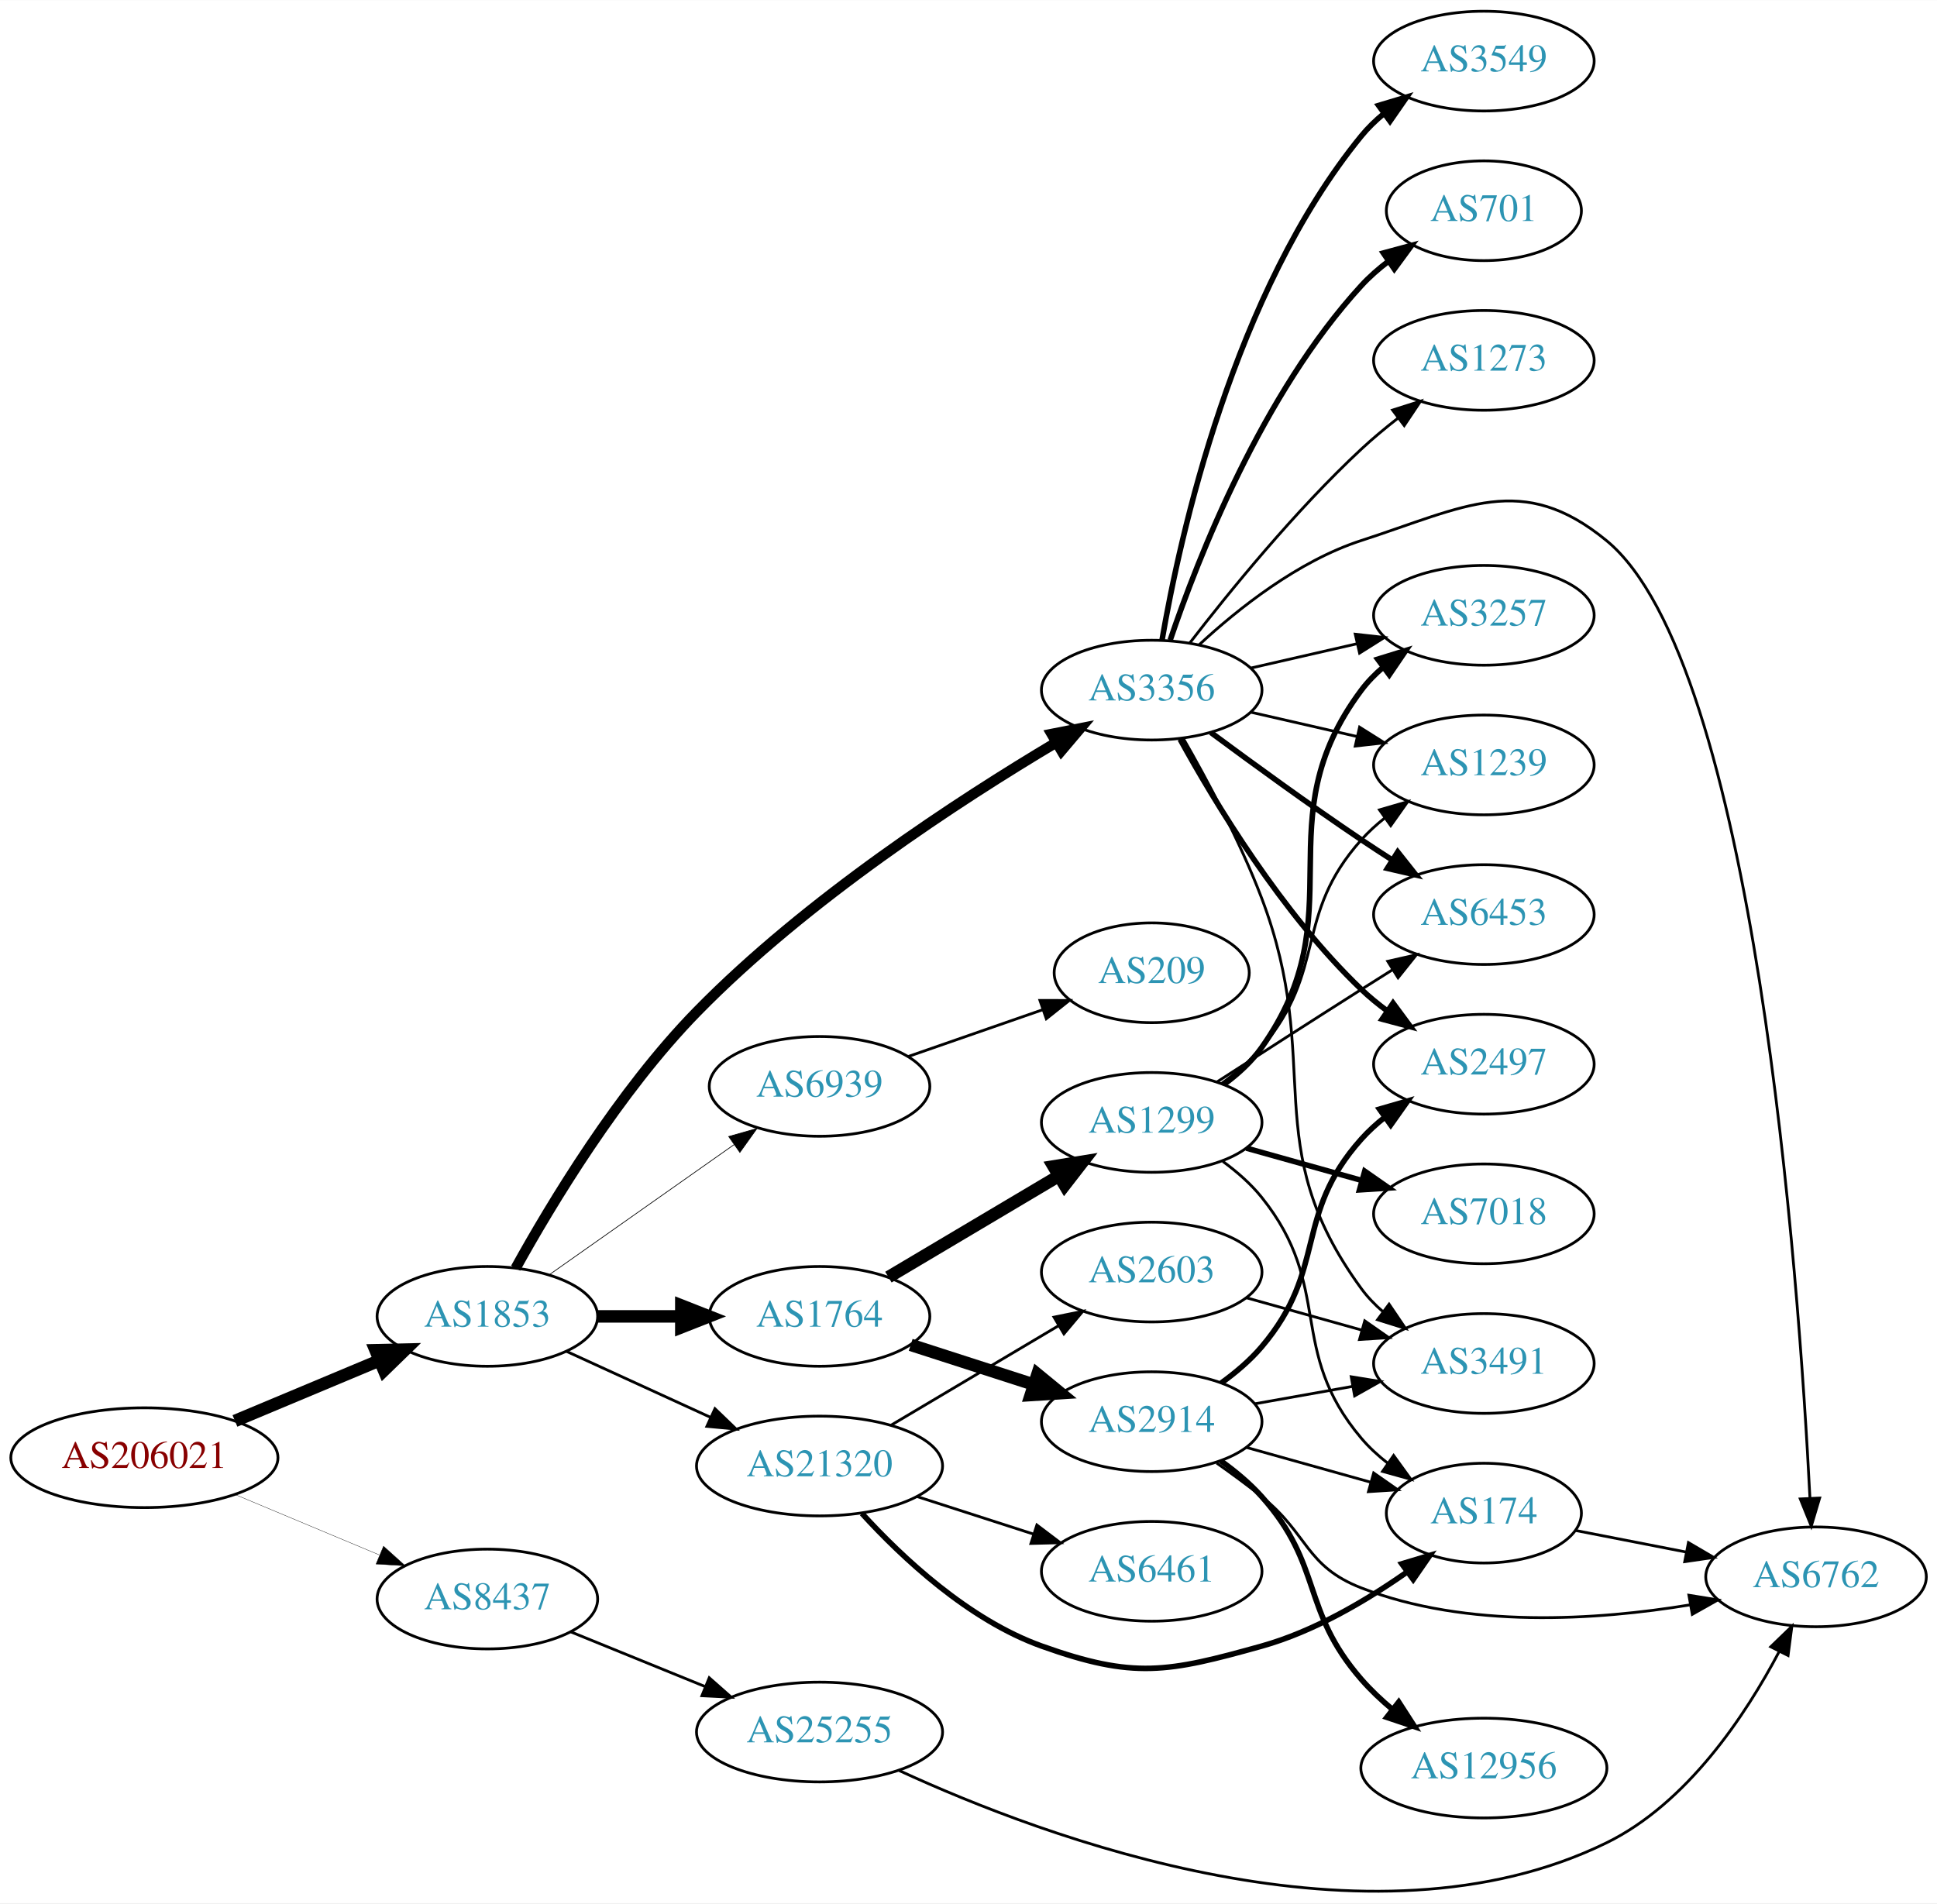
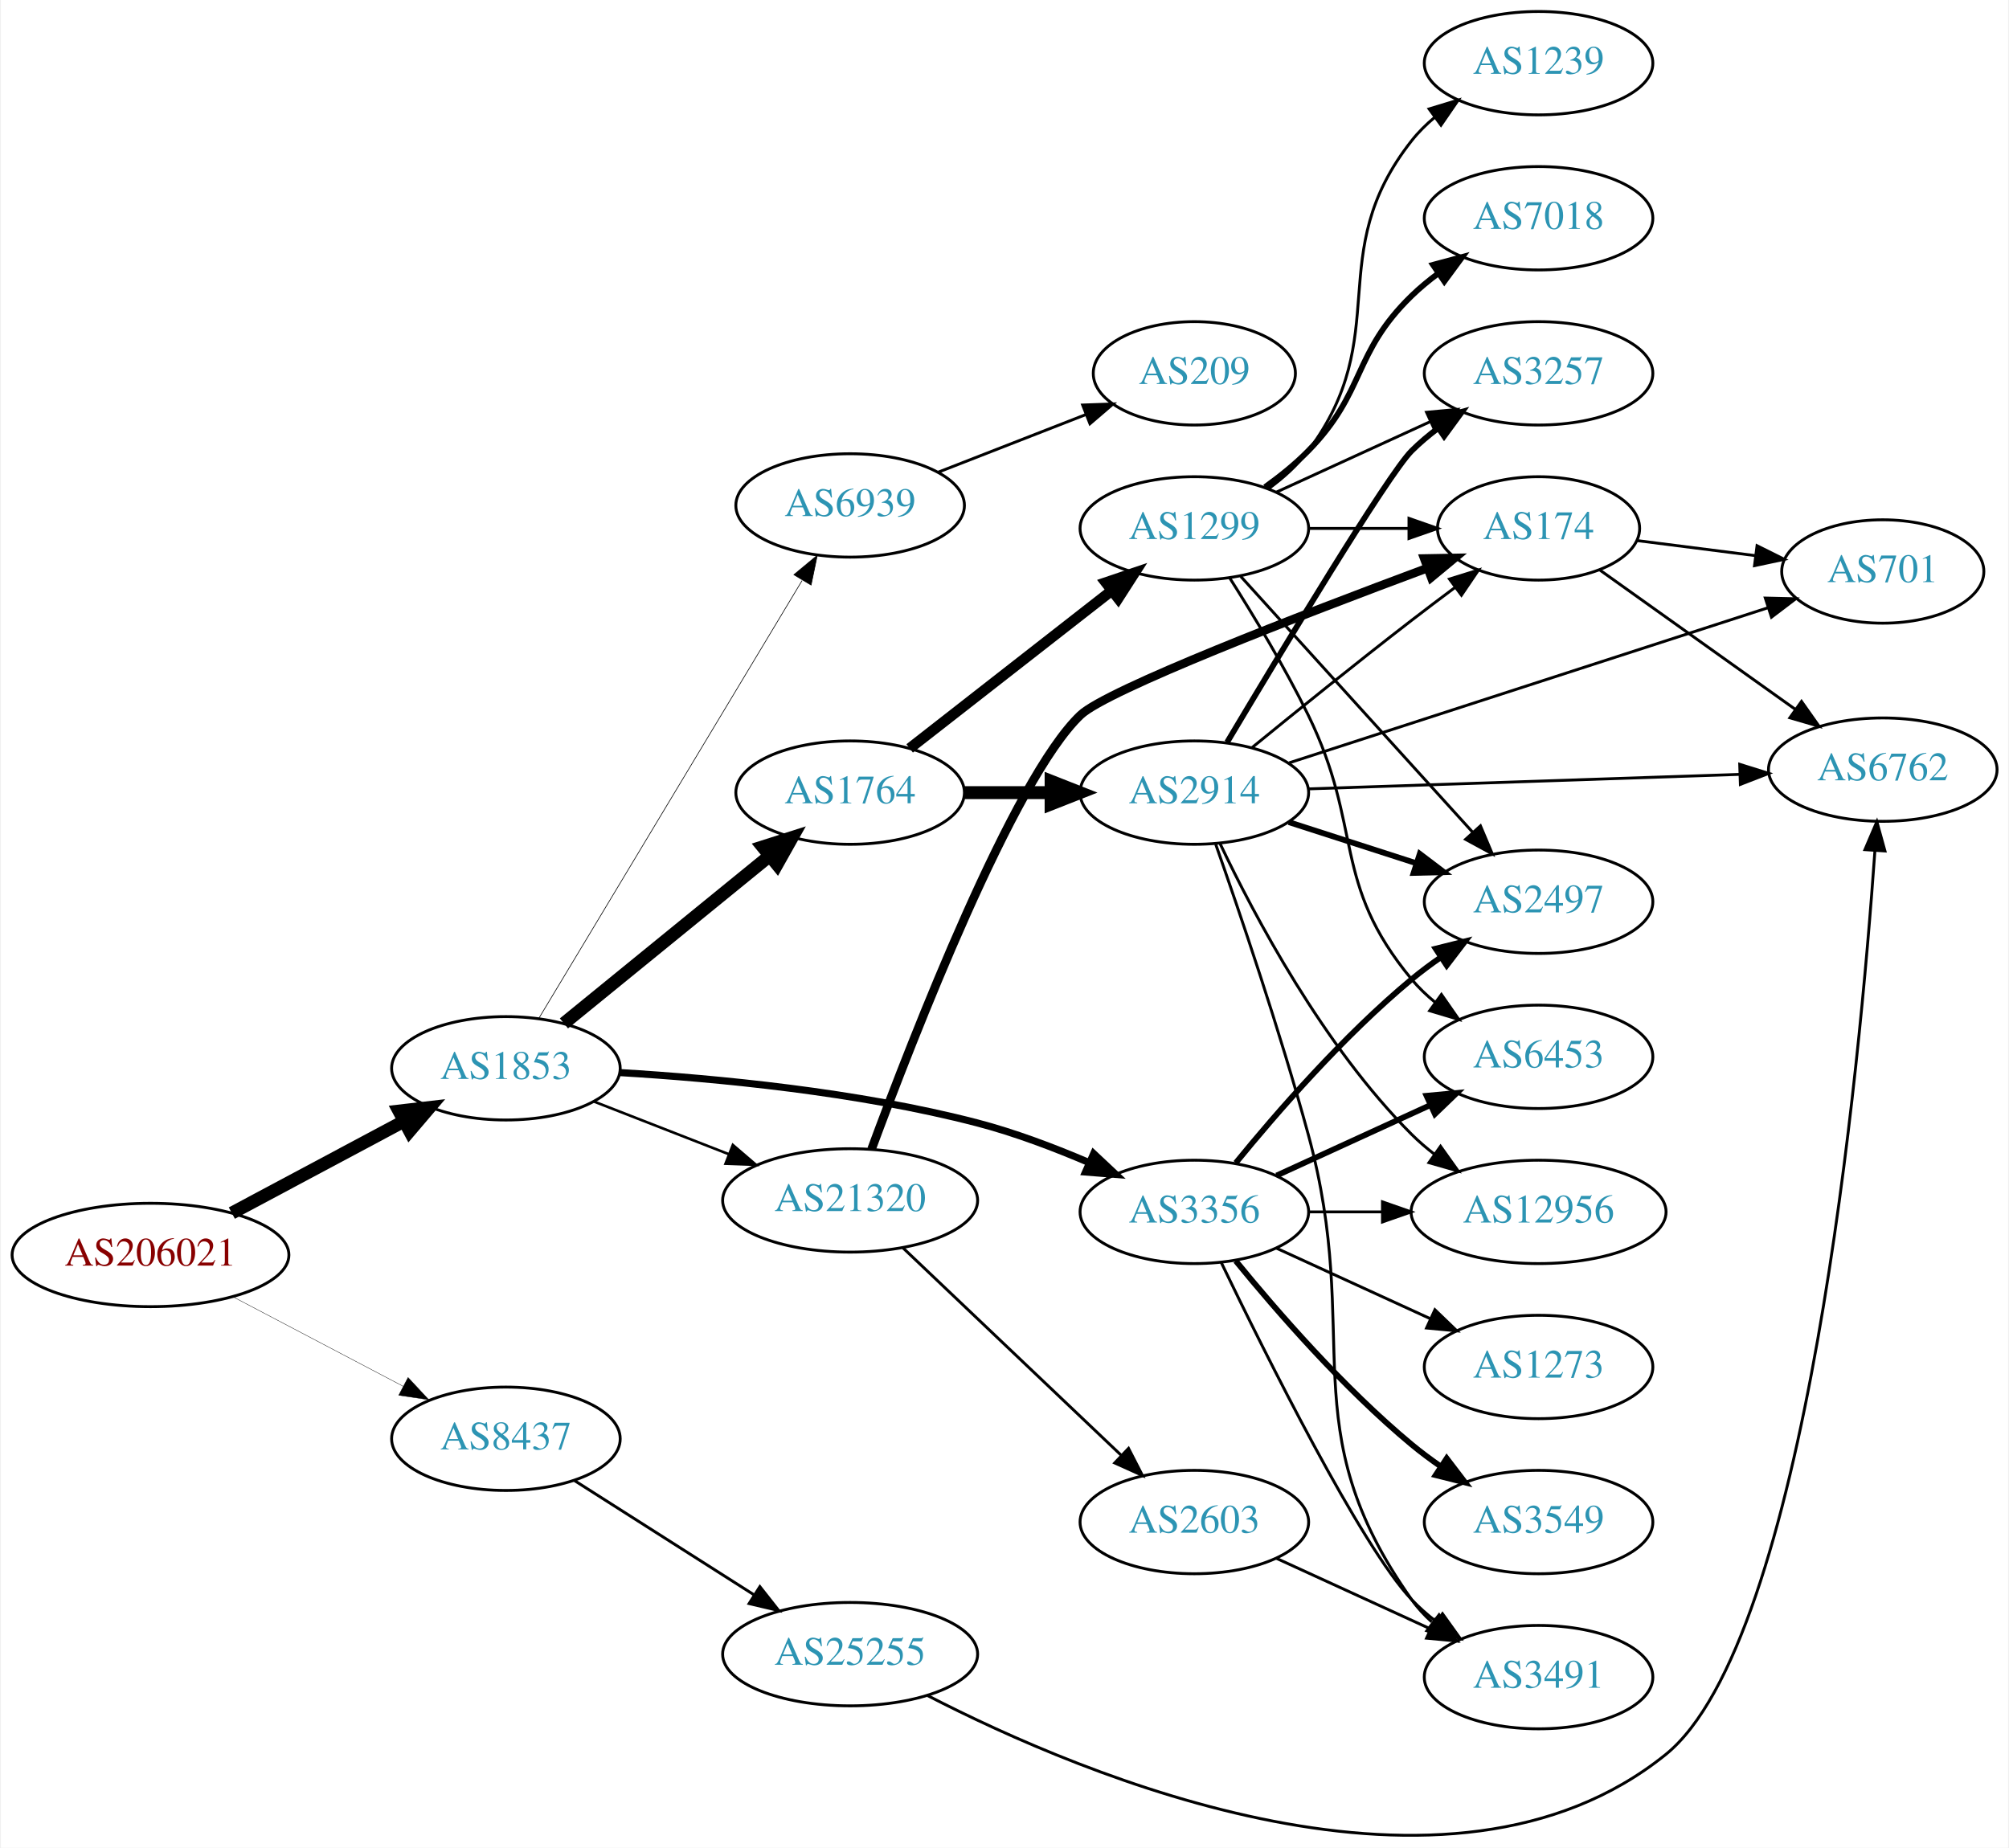
- <svg xmlns="http://www.w3.org/2000/svg" xmlns:xlink="http://www.w3.org/1999/xlink" width="699pt" height="687pt" viewBox="0.00 0.00 698.85 686.75">
-   <g id="graph0" class="graph" transform="scale(1 1) rotate(0) translate(4 682.747)">
-     <polygon fill="white" stroke="none" points="-4,4 -4,-682.747 694.855,-682.747 694.855,4 -4,4" />
+ <svg xmlns="http://www.w3.org/2000/svg" xmlns:xlink="http://www.w3.org/1999/xlink" width="699pt" height="643pt" viewBox="0.00 0.00 698.85 643.42">
+   <g id="graph0" class="graph" transform="scale(1 1) rotate(0) translate(4 639.418)">
+     <polygon fill="white" stroke="none" points="-4,4 -4,-639.418 694.855,-639.418 694.855,4 -4,4" />
    <g id="node1" class="node">
      <g id="a_node1">
        <a xlink:href="/asn/206021" xlink:title="AS206021 ~ Wirtschaftskammer Steiermark [AT]">
-           <ellipse fill="#ffffff" stroke="black" cx="48.096" cy="-156.747" rx="48.192" ry="18" />
-           <text text-anchor="middle" x="48.096" y="-153.047" font-family="Times,serif" font-size="14.00" fill="#880000">AS206021</text>
+           <ellipse fill="#ffffff" stroke="black" cx="48.096" cy="-202.418" rx="48.192" ry="18" />
+           <text text-anchor="middle" x="48.096" y="-198.718" font-family="Times,serif" font-size="14.00" fill="#880000">AS206021</text>
        </a>
      </g>
    </g>
    <g id="node2" class="node">
      <g id="a_node2">
        <a xlink:href="/asn/1853" xlink:title="AS1853 ~ ACOnet Backbone [AT]">
-           <ellipse fill="#ffffff" stroke="black" cx="171.838" cy="-207.747" rx="39.794" ry="18" />
-           <text text-anchor="middle" x="171.838" y="-204.047" font-family="Times,serif" font-size="14.00" fill="#2c94b3">AS1853</text>
+           <ellipse fill="#ffffff" stroke="black" cx="171.838" cy="-267.418" rx="39.794" ry="18" />
+           <text text-anchor="middle" x="171.838" y="-263.718" font-family="Times,serif" font-size="14.00" fill="#2c94b3">AS1853</text>
        </a>
      </g>
    </g>
    <g id="edge1" class="edge">
-       <path fill="none" stroke="black" stroke-width="4.5" d="M80.764,-170.014C96.666,-176.675 116.051,-184.796 132.759,-191.795" />
-       <polygon fill="black" stroke="black" stroke-width="4.5" points="131.496,-195.535 142.241,-195.767 134.539,-188.272 131.496,-195.535" />
+       <path fill="none" stroke="black" stroke-width="4.5" d="M76.417,-217.005C94.129,-226.462 117.353,-238.862 136.336,-248.997" />
+       <polygon fill="black" stroke="black" stroke-width="4.5" points="134.596,-252.531 145.272,-253.768 138.305,-245.585 134.596,-252.531" />
    </g>
    <g id="node3" class="node">
      <g id="a_node3">
        <a xlink:href="/asn/8437" xlink:title="AS8437 ~ Hutchison Drei Austria GmbH [AT]">
-           <ellipse fill="#ffffff" stroke="black" cx="171.838" cy="-105.747" rx="39.794" ry="18" />
-           <text text-anchor="middle" x="171.838" y="-102.047" font-family="Times,serif" font-size="14.00" fill="#2c94b3">AS8437</text>
+           <ellipse fill="#ffffff" stroke="black" cx="171.838" cy="-138.418" rx="39.794" ry="18" />
+           <text text-anchor="middle" x="171.838" y="-134.718" font-family="Times,serif" font-size="14.00" fill="#2c94b3">AS8437</text>
        </a>
      </g>
    </g>
    <g id="edge2" class="edge">
-       <path fill="none" stroke="black" stroke-width="0.118" d="M80.764,-143.481C96.666,-136.819 116.051,-128.698 132.759,-121.699" />
-       <polygon fill="black" stroke="black" stroke-width="0.118" points="134.37,-124.819 142.241,-117.727 131.665,-118.363 134.37,-124.819" />
+       <path fill="none" stroke="black" stroke-width="0.125" d="M76.721,-187.896C94.325,-178.641 117.281,-166.573 136.114,-156.672" />
+       <polygon fill="black" stroke="black" stroke-width="0.125" points="137.764,-159.759 144.987,-152.008 134.507,-153.563 137.764,-159.759" />
    </g>
    <g id="node4" class="node">
      <g id="a_node4">
        <a xlink:href="/asn/1764" xlink:title="AS1764 ~ NEXTLAYER-AS [AT]">
-           <ellipse fill="#ffffff" stroke="black" cx="291.681" cy="-207.747" rx="39.794" ry="18" />
-           <text text-anchor="middle" x="291.681" y="-204.047" font-family="Times,serif" font-size="14.00" fill="#2c94b3">AS1764</text>
+           <ellipse fill="#ffffff" stroke="black" cx="291.681" cy="-363.418" rx="39.794" ry="18" />
+           <text text-anchor="middle" x="291.681" y="-359.718" font-family="Times,serif" font-size="14.00" fill="#2c94b3">AS1764</text>
        </a>
      </g>
    </g>
    <g id="edge3" class="edge">
-       <path fill="none" stroke="black" stroke-width="4.5" d="M211.751,-207.747C221.304,-207.747 231.654,-207.747 241.616,-207.747" />
-       <polygon fill="black" stroke="black" stroke-width="4.5" points="241.809,-211.685 251.809,-207.747 241.809,-203.81 241.809,-211.685" />
+       <path fill="none" stroke="black" stroke-width="4.5" d="M192.034,-283.056C211.465,-298.885 241.685,-323.504 263.558,-341.323" />
+       <polygon fill="black" stroke="black" stroke-width="4.5" points="261.253,-344.524 271.493,-347.787 266.227,-338.418 261.253,-344.524" />
    </g>
    <g id="node5" class="node">
      <g id="a_node5">
        <a xlink:href="/asn/3356" xlink:title="AS3356 ~ Level 3 Parent, LLC [US]">
-           <ellipse fill="#ffffff" stroke="black" cx="411.523" cy="-433.747" rx="39.794" ry="18" />
-           <text text-anchor="middle" x="411.523" y="-430.047" font-family="Times,serif" font-size="14.00" fill="#2c94b3">AS3356</text>
+           <ellipse fill="#ffffff" stroke="black" cx="411.523" cy="-217.418" rx="39.794" ry="18" />
+           <text text-anchor="middle" x="411.523" y="-213.718" font-family="Times,serif" font-size="14.00" fill="#2c94b3">AS3356</text>
        </a>
      </g>
    </g>
    <g id="edge4" class="edge">
-       <path fill="none" stroke="black" stroke-width="3.75" d="M182.046,-225.144C194.731,-248.072 219.244,-288.873 247.484,-317.747 286.951,-358.099 341.996,-393.957 376.947,-414.771" />
-       <polygon fill="black" stroke="black" stroke-width="3.75" points="375.416,-417.931 385.81,-419.983 378.964,-411.897 375.416,-417.931" />
+       <path fill="none" stroke="black" stroke-width="2.475" d="M211.606,-265.925C244.994,-263.926 294.236,-259.265 335.877,-248.418 348.949,-245.013 362.745,-239.785 374.873,-234.587" />
+       <polygon fill="black" stroke="black" stroke-width="2.475" points="376.468,-237.709 384.195,-230.46 373.634,-231.308 376.468,-237.709" />
    </g>
    <g id="node6" class="node">
      <g id="a_node6">
        <a xlink:href="/asn/21320" xlink:title="AS21320 ~ GEANT Vereniging [EU]">
-           <ellipse fill="#ffffff" stroke="black" cx="291.681" cy="-153.747" rx="44.393" ry="18" />
-           <text text-anchor="middle" x="291.681" y="-150.047" font-family="Times,serif" font-size="14.00" fill="#2c94b3">AS21320</text>
+           <ellipse fill="#ffffff" stroke="black" cx="291.681" cy="-221.418" rx="44.393" ry="18" />
+           <text text-anchor="middle" x="291.681" y="-217.718" font-family="Times,serif" font-size="14.00" fill="#2c94b3">AS21320</text>
        </a>
      </g>
    </g>
    <g id="edge5" class="edge">
-       <path fill="none" stroke="black" d="M200.467,-195.087C215.965,-187.985 235.531,-179.019 252.478,-171.253" />
-       <polygon fill="black" stroke="black" points="253.948,-174.43 261.58,-167.082 251.031,-168.066 253.948,-174.43" />
+       <path fill="none" stroke="black" stroke-width="0.9" d="M202.575,-255.81C216.804,-250.256 234.071,-243.516 249.535,-237.479" />
+       <polygon fill="black" stroke="black" stroke-width="0.9" points="250.845,-240.725 258.888,-233.829 248.299,-234.204 250.845,-240.725" />
    </g>
    <g id="node7" class="node">
      <g id="a_node7">
        <a xlink:href="/asn/6939" xlink:title="AS6939 ~ Hurricane Electric LLC [US]">
-           <ellipse fill="#ffffff" stroke="black" cx="291.681" cy="-290.747" rx="39.794" ry="18" />
-           <text text-anchor="middle" x="291.681" y="-287.047" font-family="Times,serif" font-size="14.00" fill="#2c94b3">AS6939</text>
+           <ellipse fill="#ffffff" stroke="black" cx="291.681" cy="-463.418" rx="39.794" ry="18" />
+           <text text-anchor="middle" x="291.681" y="-459.718" font-family="Times,serif" font-size="14.00" fill="#2c94b3">AS6939</text>
        </a>
      </g>
    </g>
    <g id="edge6" class="edge">
-       <path fill="none" stroke="black" stroke-width="0.25" d="M194.178,-222.778C212.833,-235.917 240.112,-255.13 260.912,-269.78" />
-       <polygon fill="black" stroke="black" stroke-width="0.25" points="258.91,-272.651 269.101,-275.548 262.94,-266.928 258.91,-272.651" />
-     </g>
-     <g id="node24" class="node">
-       <g id="a_node24">
+       <path fill="none" stroke="black" stroke-width="0.225" d="M183.296,-284.812C204.042,-319.318 250.509,-396.604 274.957,-437.266" />
+       <polygon fill="black" stroke="black" stroke-width="0.225" points="272.094,-439.297 280.246,-446.063 278.093,-435.69 272.094,-439.297" />
+     </g>
+     <g id="node23" class="node">
+       <g id="a_node23">
        <a xlink:href="/asn/25255" xlink:title="AS25255 ~ ==&gt; TELE2 AUSTRIA &lt;== [AT]">
-           <ellipse fill="#ffffff" stroke="black" cx="291.681" cy="-57.747" rx="44.393" ry="18" />
-           <text text-anchor="middle" x="291.681" y="-54.047" font-family="Times,serif" font-size="14.00" fill="#2c94b3">AS25255</text>
-         </a>
-       </g>
-     </g>
-     <g id="edge32" class="edge">
-       <path fill="none" stroke="black" d="M201.968,-93.882C216.53,-87.951 234.387,-80.677 250.253,-74.215" />
-       <polygon fill="black" stroke="black" points="251.886,-77.328 259.827,-70.315 249.245,-70.846 251.886,-77.328" />
+           <ellipse fill="#ffffff" stroke="black" cx="291.681" cy="-63.418" rx="44.393" ry="18" />
+           <text text-anchor="middle" x="291.681" y="-59.718" font-family="Times,serif" font-size="14.00" fill="#2c94b3">AS25255</text>
+         </a>
+       </g>
+     </g>
+     <g id="edge31" class="edge">
+       <path fill="none" stroke="black" d="M195.559,-123.957C213.387,-112.611 238.434,-96.67 258.351,-83.994" />
+       <polygon fill="black" stroke="black" points="260.258,-86.929 266.816,-78.607 256.5,-81.023 260.258,-86.929" />
    </g>
    <g id="node8" class="node">
      <g id="a_node8">
        <a xlink:href="/asn/2914" xlink:title="AS2914 ~ NTT America, Inc. [US]">
-           <ellipse fill="#ffffff" stroke="black" cx="411.523" cy="-169.747" rx="39.794" ry="18" />
-           <text text-anchor="middle" x="411.523" y="-166.047" font-family="Times,serif" font-size="14.00" fill="#2c94b3">AS2914</text>
+           <ellipse fill="#ffffff" stroke="black" cx="411.523" cy="-363.418" rx="39.794" ry="18" />
+           <text text-anchor="middle" x="411.523" y="-359.718" font-family="Times,serif" font-size="14.00" fill="#2c94b3">AS2914</text>
        </a>
      </g>
    </g>
    <g id="edge7" class="edge">
-       <path fill="none" stroke="black" stroke-width="4.5" d="M324.57,-197.464C338.195,-193.071 354.28,-187.884 368.83,-183.192" />
-       <polygon fill="black" stroke="black" stroke-width="4.5" points="370.299,-186.855 378.608,-180.039 367.882,-179.36 370.299,-186.855" />
+       <path fill="none" stroke="black" stroke-width="4.5" d="M331.593,-363.418C341.146,-363.418 351.496,-363.418 361.459,-363.418" />
+       <polygon fill="black" stroke="black" stroke-width="4.5" points="361.651,-367.356 371.651,-363.418 361.651,-359.481 361.651,-367.356" />
    </g>
    <g id="node9" class="node">
      <g id="a_node9">
        <a xlink:href="/asn/1299" xlink:title="AS1299 ~ Telia Carrier [EU]">
-           <ellipse fill="#ffffff" stroke="black" cx="411.523" cy="-277.747" rx="39.794" ry="18" />
-           <text text-anchor="middle" x="411.523" y="-274.047" font-family="Times,serif" font-size="14.00" fill="#2c94b3">AS1299</text>
+           <ellipse fill="#ffffff" stroke="black" cx="411.523" cy="-455.418" rx="39.794" ry="18" />
+           <text text-anchor="middle" x="411.523" y="-451.718" font-family="Times,serif" font-size="14.00" fill="#2c94b3">AS1299</text>
        </a>
      </g>
    </g>
    <g id="edge8" class="edge">
-       <path fill="none" stroke="black" stroke-width="4.5" d="M316.528,-221.913C334.178,-232.397 358.429,-246.803 377.878,-258.356" />
-       <polygon fill="black" stroke="black" stroke-width="4.5" points="376.103,-261.881 386.711,-263.603 380.125,-255.11 376.103,-261.881" />
+       <path fill="none" stroke="black" stroke-width="3.682" d="M312.405,-378.817C331.609,-393.809 360.979,-416.739 382.584,-433.606" />
+       <polygon fill="black" stroke="black" stroke-width="3.682" points="380.698,-436.574 390.735,-439.969 385.006,-431.057 380.698,-436.574" />
    </g>
    <g id="node12" class="node">
      <g id="a_node12">
-         <a xlink:href="/asn/3257" xlink:title="AS3257 ~ GTT [DE]">
-           <ellipse fill="#ffffff" stroke="black" cx="531.366" cy="-460.747" rx="39.794" ry="18" />
-           <text text-anchor="middle" x="531.366" y="-457.047" font-family="Times,serif" font-size="14.00" fill="#2c94b3">AS3257</text>
+         <a xlink:href="/asn/2497" xlink:title="AS2497 ~ Internet Initiative Japan Inc. [JP]">
+           <ellipse fill="#ffffff" stroke="black" cx="531.366" cy="-325.418" rx="39.794" ry="18" />
+           <text text-anchor="middle" x="531.366" y="-321.718" font-family="Times,serif" font-size="14.00" fill="#2c94b3">AS2497</text>
        </a>
      </g>
    </g>
    <g id="edge16" class="edge">
-       <path fill="none" stroke="black" d="M447.242,-441.702C459.242,-444.452 472.863,-447.572 485.556,-450.48" />
-       <polygon fill="black" stroke="black" points="484.958,-453.934 495.487,-452.756 486.522,-447.111 484.958,-453.934" />
+       <path fill="none" stroke="black" stroke-width="2" d="M425.942,-234.483C440.057,-251.793 463.471,-278.763 487.17,-298.418 490.386,-301.086 493.886,-303.689 497.457,-306.159" />
+       <polygon fill="black" stroke="black" stroke-width="2" points="495.535,-309.084 505.813,-311.654 499.381,-303.235 495.535,-309.084" />
    </g>
    <g id="node13" class="node">
      <g id="a_node13">
-         <a xlink:href="/asn/1239" xlink:title="AS1239 ~ Sprint [US]">
-           <ellipse fill="#ffffff" stroke="black" cx="531.366" cy="-406.747" rx="39.794" ry="18" />
-           <text text-anchor="middle" x="531.366" y="-403.047" font-family="Times,serif" font-size="14.00" fill="#2c94b3">AS1239</text>
-         </a>
-       </g>
-     </g>
-     <g id="edge19" class="edge">
-       <path fill="none" stroke="black" d="M447.242,-425.792C459.242,-423.043 472.863,-419.922 485.556,-417.014" />
-       <polygon fill="black" stroke="black" points="486.522,-420.384 495.487,-414.739 484.958,-413.56 486.522,-420.384" />
-     </g>
-     <g id="node14" class="node">
-       <g id="a_node14">
-         <a xlink:href="/asn/6453" xlink:title="AS6453 ~ TATA COMMUNICATIONS (AMERICA) INC [US]">
-           <ellipse fill="#ffffff" stroke="black" cx="531.366" cy="-352.747" rx="39.794" ry="18" />
-           <text text-anchor="middle" x="531.366" y="-349.047" font-family="Times,serif" font-size="14.00" fill="#2c94b3">AS6453</text>
-         </a>
-       </g>
-     </g>
-     <g id="edge15" class="edge">
-       <path fill="none" stroke="black" stroke-width="2" d="M432.853,-418.47C447.716,-407.443 468.46,-392.341 487.17,-379.747 490.719,-377.358 494.469,-374.908 498.217,-372.505" />
-       <polygon fill="black" stroke="black" stroke-width="2" points="500.285,-375.339 506.866,-367.035 496.544,-369.423 500.285,-375.339" />
-     </g>
-     <g id="node15" class="node">
-       <g id="a_node15">
-         <a xlink:href="/asn/3549" xlink:title="AS3549 ~ Level 3 Parent, LLC [US]">
-           <ellipse fill="#ffffff" stroke="black" cx="531.366" cy="-660.747" rx="39.794" ry="18" />
-           <text text-anchor="middle" x="531.366" y="-657.047" font-family="Times,serif" font-size="14.00" fill="#2c94b3">AS3549</text>
-         </a>
-       </g>
-     </g>
-     <g id="edge14" class="edge">
-       <path fill="none" stroke="black" stroke-width="2" d="M415.232,-451.708C421.682,-489.243 440.995,-577.191 487.17,-633.747 489.547,-636.659 492.325,-639.348 495.306,-641.808" />
-       <polygon fill="black" stroke="black" stroke-width="2" points="493.384,-644.738 503.533,-647.781 497.497,-639.073 493.384,-644.738" />
+         <a xlink:href="/asn/3491" xlink:title="AS3491 ~ PCCW Global, Inc. [US]">
+           <ellipse fill="#ffffff" stroke="black" cx="531.366" cy="-55.418" rx="39.794" ry="18" />
+           <text text-anchor="middle" x="531.366" y="-51.718" font-family="Times,serif" font-size="14.00" fill="#2c94b3">AS3491</text>
+         </a>
+       </g>
+     </g>
+     <g id="edge21" class="edge">
+       <path fill="none" stroke="black" d="M420.87,-199.823C436.337,-167.686 469.483,-101.078 487.17,-82.418 489.755,-79.69 492.673,-77.124 495.741,-74.741" />
+       <polygon fill="black" stroke="black" points="497.92,-77.488 504.09,-68.875 493.895,-71.76 497.92,-77.488" />
    </g>
    <g id="node16" class="node">
      <g id="a_node16">
-         <a xlink:href="/asn/2497" xlink:title="AS2497 ~ Internet Initiative Japan Inc. [JP]">
-           <ellipse fill="#ffffff" stroke="black" cx="531.366" cy="-298.747" rx="39.794" ry="18" />
-           <text text-anchor="middle" x="531.366" y="-295.047" font-family="Times,serif" font-size="14.00" fill="#2c94b3">AS2497</text>
-         </a>
-       </g>
-     </g>
-     <g id="edge17" class="edge">
-       <path fill="none" stroke="black" stroke-width="2" d="M421.764,-416.034C434.31,-393.187 458.487,-353.136 487.17,-325.747 490.038,-323.008 493.227,-320.401 496.536,-317.962" />
-       <polygon fill="black" stroke="black" stroke-width="2" points="498.599,-320.791 504.895,-312.27 494.659,-315.005 498.599,-320.791" />
+         <a xlink:href="/asn/12956" xlink:title="AS12956 ~ TELXIUS [ES]">
+           <ellipse fill="#ffffff" stroke="black" cx="531.366" cy="-217.418" rx="44.393" ry="18" />
+           <text text-anchor="middle" x="531.366" y="-213.718" font-family="Times,serif" font-size="14.00" fill="#2c94b3">AS12956</text>
+         </a>
+       </g>
+     </g>
+     <g id="edge19" class="edge">
+       <path fill="none" stroke="black" d="M451.436,-217.418C459.538,-217.418 468.214,-217.418 476.74,-217.418" />
+       <polygon fill="black" stroke="black" points="477.018,-220.918 487.017,-217.418 477.017,-213.918 477.018,-220.918" />
    </g>
    <g id="node17" class="node">
      <g id="a_node17">
-         <a xlink:href="/asn/701" xlink:title="AS701 ~ UUNET [US]">
-           <ellipse fill="#ffffff" stroke="black" cx="531.366" cy="-606.747" rx="35.194" ry="18" />
-           <text text-anchor="middle" x="531.366" y="-603.047" font-family="Times,serif" font-size="14.00" fill="#2c94b3">AS701</text>
-         </a>
-       </g>
-     </g>
-     <g id="edge18" class="edge">
-       <path fill="none" stroke="black" stroke-width="2" d="M418.185,-451.774C428.188,-481.338 451.372,-540.731 487.17,-579.747 490.062,-582.9 493.403,-585.825 496.921,-588.496" />
-       <polygon fill="black" stroke="black" stroke-width="2" points="495.094,-591.487 505.321,-594.255 499.053,-585.714 495.094,-591.487" />
+         <a xlink:href="/asn/3549" xlink:title="AS3549 ~ Level 3 Parent, LLC [US]">
+           <ellipse fill="#ffffff" stroke="black" cx="531.366" cy="-109.418" rx="39.794" ry="18" />
+           <text text-anchor="middle" x="531.366" y="-105.718" font-family="Times,serif" font-size="14.00" fill="#2c94b3">AS3549</text>
+         </a>
+       </g>
+     </g>
+     <g id="edge17" class="edge">
+       <path fill="none" stroke="black" stroke-width="2" d="M425.942,-200.354C440.057,-183.044 463.471,-156.074 487.17,-136.418 490.386,-133.75 493.886,-131.148 497.457,-128.677" />
+       <polygon fill="black" stroke="black" stroke-width="2" points="499.381,-131.601 505.813,-123.182 495.535,-125.752 499.381,-131.601" />
    </g>
    <g id="node18" class="node">
      <g id="a_node18">
-         <a xlink:href="/asn/3491" xlink:title="AS3491 ~ PCCW Global, Inc. [US]">
-           <ellipse fill="#ffffff" stroke="black" cx="531.366" cy="-190.747" rx="39.794" ry="18" />
-           <text text-anchor="middle" x="531.366" y="-187.047" font-family="Times,serif" font-size="14.00" fill="#2c94b3">AS3491</text>
-         </a>
-       </g>
-     </g>
-     <g id="edge20" class="edge">
-       <path fill="none" stroke="black" d="M422.902,-416.385C431.442,-401.507 443.37,-379.288 451.17,-358.747 474.128,-298.282 449.01,-269.967 487.17,-217.747 489.387,-214.713 492.059,-211.941 494.973,-209.43" />
-       <polygon fill="black" stroke="black" points="497.168,-212.159 503.107,-203.385 492.993,-206.541 497.168,-212.159" />
+         <a xlink:href="/asn/6453" xlink:title="AS6453 ~ TATA COMMUNICATIONS (AMERICA) INC [US]">
+           <ellipse fill="#ffffff" stroke="black" cx="531.366" cy="-271.418" rx="39.794" ry="18" />
+           <text text-anchor="middle" x="531.366" y="-267.718" font-family="Times,serif" font-size="14.00" fill="#2c94b3">AS6453</text>
+         </a>
+       </g>
+     </g>
+     <g id="edge18" class="edge">
+       <path fill="none" stroke="black" stroke-width="2" d="M440.152,-230.079C456.109,-237.391 476.379,-246.68 493.662,-254.599" />
+       <polygon fill="black" stroke="black" stroke-width="2" points="492.361,-257.853 502.91,-258.837 495.277,-251.489 492.361,-257.853" />
    </g>
    <g id="node19" class="node">
      <g id="a_node19">
        <a xlink:href="/asn/1273" xlink:title="AS1273 ~ Vodafone Group PLC [EU]">
-           <ellipse fill="#ffffff" stroke="black" cx="531.366" cy="-552.747" rx="39.794" ry="18" />
-           <text text-anchor="middle" x="531.366" y="-549.047" font-family="Times,serif" font-size="14.00" fill="#2c94b3">AS1273</text>
-         </a>
-       </g>
-     </g>
-     <g id="edge21" class="edge">
-       <path fill="none" stroke="black" d="M425.26,-450.763C439.364,-469.058 463.28,-498.508 487.17,-520.747 491.268,-524.563 495.819,-528.348 500.384,-531.907" />
-       <polygon fill="black" stroke="black" points="498.426,-534.814 508.522,-538.026 502.633,-529.219 498.426,-534.814" />
-     </g>
-     <g id="node20" class="node">
-       <g id="a_node20">
-         <a xlink:href="/asn/6762" xlink:title="AS6762 ~ TELECOM ITALIA SPARKLE S.p.A. [IT]">
-           <ellipse fill="#ffffff" stroke="black" cx="651.208" cy="-113.747" rx="39.794" ry="18" />
-           <text text-anchor="middle" x="651.208" y="-110.047" font-family="Times,serif" font-size="14.00" fill="#2c94b3">AS6762</text>
-         </a>
-       </g>
-     </g>
-     <g id="edge22" class="edge">
-       <path fill="none" stroke="black" d="M428.578,-450.054C442.639,-463.087 464.344,-480.357 487.17,-487.747 524.545,-499.849 545.186,-512.66 575.562,-487.747 629.103,-443.837 644.984,-222.014 649.003,-142.315" />
-       <polygon fill="black" stroke="black" points="652.512,-142.201 649.494,-132.046 645.52,-141.867 652.512,-142.201" />
-     </g>
-     <g id="node11" class="node">
-       <g id="a_node11">
+           <ellipse fill="#ffffff" stroke="black" cx="531.366" cy="-163.418" rx="39.794" ry="18" />
+           <text text-anchor="middle" x="531.366" y="-159.718" font-family="Times,serif" font-size="14.00" fill="#2c94b3">AS1273</text>
+         </a>
+       </g>
+     </g>
+     <g id="edge20" class="edge">
+       <path fill="none" stroke="black" d="M440.152,-204.758C456.109,-197.445 476.379,-188.157 493.662,-180.237" />
+       <polygon fill="black" stroke="black" points="495.277,-183.347 502.91,-175.999 492.361,-176.983 495.277,-183.347" />
+     </g>
+     <g id="node14" class="node">
+       <g id="a_node14">
        <a xlink:href="/asn/174" xlink:title="AS174 ~ Cogent Communications [US]">
-           <ellipse fill="#ffffff" stroke="black" cx="531.366" cy="-136.747" rx="35.194" ry="18" />
-           <text text-anchor="middle" x="531.366" y="-133.047" font-family="Times,serif" font-size="14.00" fill="#2c94b3">AS174</text>
-         </a>
-       </g>
-     </g>
-     <g id="edge30" class="edge">
-       <path fill="none" stroke="black" stroke-width="2" d="M306.979,-136.627C321.45,-120.756 345.416,-98.216 371.877,-88.747 405.058,-76.874 417.228,-79.264 451.17,-88.747 470.02,-94.014 488.85,-105.126 503.418,-115.333" />
-       <polygon fill="black" stroke="black" stroke-width="2" points="501.756,-118.452 511.899,-121.511 505.877,-112.794 501.756,-118.452" />
+           <ellipse fill="#ffffff" stroke="black" cx="531.366" cy="-455.418" rx="35.194" ry="18" />
+           <text text-anchor="middle" x="531.366" y="-451.718" font-family="Times,serif" font-size="14.00" fill="#2c94b3">AS174</text>
+         </a>
+       </g>
+     </g>
+     <g id="edge29" class="edge">
+       <path fill="none" stroke="black" stroke-width="3" d="M299.13,-239.224C313.448,-277.946 348.469,-368.131 371.877,-390.418 381.088,-399.188 448.755,-425.261 492.644,-441.596" />
+       <polygon fill="black" stroke="black" stroke-width="3" points="491.565,-444.929 502.158,-445.124 493.999,-438.366 491.565,-444.929" />
    </g>
    <g id="node22" class="node">
      <g id="a_node22">
        <a xlink:href="/asn/2603" xlink:title="AS2603 ~ NORDUnet [NO]">
-           <ellipse fill="#ffffff" stroke="black" cx="411.523" cy="-223.747" rx="39.794" ry="18" />
-           <text text-anchor="middle" x="411.523" y="-220.047" font-family="Times,serif" font-size="14.00" fill="#2c94b3">AS2603</text>
+           <ellipse fill="#ffffff" stroke="black" cx="411.523" cy="-109.418" rx="39.794" ry="18" />
+           <text text-anchor="middle" x="411.523" y="-105.718" font-family="Times,serif" font-size="14.00" fill="#2c94b3">AS2603</text>
        </a>
      </g>
    </g>
    <g id="edge28" class="edge">
-       <path fill="none" stroke="black" d="M317.384,-168.422C334.98,-178.874 358.806,-193.026 377.954,-204.401" />
-       <polygon fill="black" stroke="black" points="376.272,-207.473 386.657,-209.571 379.847,-201.454 376.272,-207.473" />
-     </g>
-     <g id="node23" class="node">
-       <g id="a_node23">
-         <a xlink:href="/asn/6461" xlink:title="AS6461 ~ Zayo Bandwidth [US]">
-           <ellipse fill="#ffffff" stroke="black" cx="411.523" cy="-115.747" rx="39.794" ry="18" />
-           <text text-anchor="middle" x="411.523" y="-112.047" font-family="Times,serif" font-size="14.00" fill="#2c94b3">AS6461</text>
-         </a>
-       </g>
-     </g>
-     <g id="edge29" class="edge">
-       <path fill="none" stroke="black" d="M326.765,-142.756C339.893,-138.523 355.034,-133.64 368.802,-129.201" />
-       <polygon fill="black" stroke="black" points="370.093,-132.462 378.536,-126.062 367.944,-125.8 370.093,-132.462" />
-     </g>
-     <g id="node25" class="node">
-       <g id="a_node25">
+       <path fill="none" stroke="black" d="M310.069,-204.892C330.201,-185.758 363.495,-154.114 386.191,-132.544" />
+       <polygon fill="black" stroke="black" points="388.609,-135.074 393.447,-125.648 383.787,-130 388.609,-135.074" />
+     </g>
+     <g id="node24" class="node">
+       <g id="a_node24">
        <a xlink:href="/asn/209" xlink:title="AS209 ~ CenturyLink Communications, LLC [US]">
-           <ellipse fill="#ffffff" stroke="black" cx="411.523" cy="-331.747" rx="35.194" ry="18" />
-           <text text-anchor="middle" x="411.523" y="-328.047" font-family="Times,serif" font-size="14.00" fill="#2c94b3">AS209</text>
+           <ellipse fill="#ffffff" stroke="black" cx="411.523" cy="-509.418" rx="35.194" ry="18" />
+           <text text-anchor="middle" x="411.523" y="-505.718" font-family="Times,serif" font-size="14.00" fill="#2c94b3">AS209</text>
        </a>
      </g>
    </g>
    <g id="edge35" class="edge">
-       <path fill="none" stroke="black" d="M323.642,-301.52C338.551,-306.707 356.569,-312.975 372.322,-318.456" />
-       <polygon fill="black" stroke="black" points="371.195,-321.77 381.79,-321.75 373.495,-315.159 371.195,-321.77" />
+       <path fill="none" stroke="black" d="M322.417,-475.026C338.034,-481.122 357.311,-488.647 373.848,-495.102" />
+       <polygon fill="black" stroke="black" points="372.631,-498.384 383.219,-498.76 375.177,-491.863 372.631,-498.384" />
+     </g>
+     <g id="node10" class="node">
+       <g id="a_node10">
+         <a xlink:href="/asn/3257" xlink:title="AS3257 ~ GTT [DE]">
+           <ellipse fill="#ffffff" stroke="black" cx="531.366" cy="-509.418" rx="39.794" ry="18" />
+           <text text-anchor="middle" x="531.366" y="-505.718" font-family="Times,serif" font-size="14.00" fill="#2c94b3">AS3257</text>
+         </a>
+       </g>
+     </g>
+     <g id="edge9" class="edge">
+       <path fill="none" stroke="black" stroke-width="2" d="M422.922,-380.946C441.432,-411.998 478.929,-474.19 487.17,-482.418 489.976,-485.22 493.125,-487.869 496.41,-490.332" />
+       <polygon fill="black" stroke="black" stroke-width="2" points="494.515,-493.277 504.739,-496.055 498.479,-487.507 494.515,-493.277" />
+     </g>
+     <g id="node11" class="node">
+       <g id="a_node11">
+         <a xlink:href="/asn/701" xlink:title="AS701 ~ UUNET [US]">
+           <ellipse fill="#ffffff" stroke="black" cx="651.208" cy="-440.418" rx="35.194" ry="18" />
+           <text text-anchor="middle" x="651.208" y="-436.718" font-family="Times,serif" font-size="14.00" fill="#2c94b3">AS701</text>
+         </a>
+       </g>
+     </g>
+     <g id="edge10" class="edge">
+       <path fill="none" stroke="black" d="M444.578,-373.803C487.786,-387.8 564.645,-412.699 611.17,-427.771" />
+       <polygon fill="black" stroke="black" points="610.304,-431.17 620.896,-430.922 612.461,-424.511 610.304,-431.17" />
+     </g>
+     <g id="edge11" class="edge">
+       <path fill="none" stroke="black" stroke-width="2" d="M444.413,-353.135C458.037,-348.742 474.123,-343.554 488.672,-338.863" />
+       <polygon fill="black" stroke="black" stroke-width="2" points="490.007,-342.11 498.45,-335.71 487.859,-335.448 490.007,-342.11" />
+     </g>
+     <g id="edge12" class="edge">
+       <path fill="none" stroke="black" d="M418.957,-345.435C427.107,-322.271 441.279,-280.672 451.17,-244.418 470.583,-173.262 444.59,-142.643 487.17,-82.418 489.161,-79.602 491.548,-77.017 494.164,-74.659" />
+       <polygon fill="black" stroke="black" points="496.716,-77.112 502.532,-68.257 492.463,-71.553 496.716,-77.112" />
+     </g>
+     <g id="edge13" class="edge">
+       <path fill="none" stroke="black" d="M431.69,-379.169C446.671,-391.395 468.084,-408.688 487.17,-423.418 491.997,-427.144 497.175,-431.053 502.209,-434.809" />
+       <polygon fill="black" stroke="black" points="500.341,-437.781 510.459,-440.925 504.51,-432.158 500.341,-437.781" />
+     </g>
+     <g id="node15" class="node">
+       <g id="a_node15">
+         <a xlink:href="/asn/6762" xlink:title="AS6762 ~ TELECOM ITALIA SPARKLE S.p.A. [IT]">
+           <ellipse fill="#ffffff" stroke="black" cx="651.208" cy="-371.418" rx="39.794" ry="18" />
+           <text text-anchor="middle" x="651.208" y="-367.718" font-family="Times,serif" font-size="14.00" fill="#2c94b3">AS6762</text>
+         </a>
+       </g>
+     </g>
+     <g id="edge14" class="edge">
+       <path fill="none" stroke="black" d="M451.24,-364.721C492.159,-366.099 556.799,-368.274 601.233,-369.77" />
+       <polygon fill="black" stroke="black" points="601.395,-373.277 611.508,-370.116 601.631,-366.281 601.395,-373.277" />
+     </g>
+     <g id="edge15" class="edge">
+       <path fill="none" stroke="black" d="M420.534,-345.55C432.361,-320.64 456.449,-275.089 487.17,-244.418 489.622,-241.97 492.336,-239.638 495.174,-237.445" />
+       <polygon fill="black" stroke="black" points="497.233,-240.275 503.385,-231.649 493.197,-234.556 497.233,-240.275" />
+     </g>
+     <g id="edge25" class="edge">
+       <path fill="none" stroke="black" d="M440.152,-468.079C456.109,-475.391 476.379,-484.68 493.662,-492.599" />
+       <polygon fill="black" stroke="black" points="492.361,-495.853 502.91,-496.837 495.277,-489.489 492.361,-495.853" />
+     </g>
+     <g id="edge26" class="edge">
+       <path fill="none" stroke="black" d="M427.688,-438.689C448.194,-416.068 484.898,-375.576 508.416,-349.632" />
+       <polygon fill="black" stroke="black" points="511.136,-351.843 515.259,-342.083 505.95,-347.141 511.136,-351.843" />
+     </g>
+     <g id="edge22" class="edge">
+       <path fill="none" stroke="black" d="M451.436,-455.418C462.523,-455.418 474.682,-455.418 486.064,-455.418" />
+       <polygon fill="black" stroke="black" points="486.246,-458.918 496.246,-455.418 486.246,-451.918 486.246,-458.918" />
+     </g>
+     <g id="edge27" class="edge">
+       <path fill="none" stroke="black" d="M423.818,-438.193C431.987,-425.334 442.982,-407.167 451.17,-390.418 470.454,-350.972 459.134,-332.21 487.17,-298.418 489.569,-295.526 492.363,-292.849 495.354,-290.397" />
+       <polygon fill="black" stroke="black" points="497.544,-293.133 503.594,-284.435 493.44,-287.461 497.544,-293.133" />
+     </g>
+     <g id="node20" class="node">
+       <g id="a_node20">
+         <a xlink:href="/asn/7018" xlink:title="AS7018 ~ AT&amp;T Services, Inc. [US]">
+           <ellipse fill="#ffffff" stroke="black" cx="531.366" cy="-563.418" rx="39.794" ry="18" />
+           <text text-anchor="middle" x="531.366" y="-559.718" font-family="Times,serif" font-size="14.00" fill="#2c94b3">AS7018</text>
+         </a>
+       </g>
    </g>
    <g id="edge23" class="edge">
-       <path fill="none" stroke="black" d="M445.662,-160.467C459.601,-156.564 475.937,-151.989 490.525,-147.904" />
-       <polygon fill="black" stroke="black" points="491.607,-151.236 500.293,-145.169 489.72,-144.495 491.607,-151.236" />
-     </g>
-     <g id="edge25" class="edge">
-       <path fill="none" stroke="black" stroke-width="2" d="M436.598,-183.699C441.834,-187.475 447.036,-191.882 451.17,-196.747 475.109,-224.925 462.517,-244.191 487.17,-271.747 489.676,-274.549 492.54,-277.164 495.575,-279.578" />
-       <polygon fill="black" stroke="black" stroke-width="2" points="493.7,-282.539 503.877,-285.486 497.759,-276.836 493.7,-282.539" />
-     </g>
-     <g id="edge24" class="edge">
-       <path fill="none" stroke="black" d="M448.841,-176.219C459.93,-178.195 472.278,-180.396 483.94,-182.474" />
-       <polygon fill="black" stroke="black" points="483.506,-185.952 493.964,-184.26 484.734,-179.06 483.506,-185.952" />
-     </g>
-     <g id="edge27" class="edge">
-       <path fill="none" stroke="black" d="M434.963,-154.818C440.372,-151.016 446.061,-146.843 451.17,-142.747 468.103,-129.169 466.941,-117.616 487.17,-109.747 525.193,-94.957 572.066,-98.084 605.779,-103.644" />
-       <polygon fill="black" stroke="black" points="605.336,-107.12 615.795,-105.43 606.565,-100.229 605.336,-107.12" />
+       <path fill="none" stroke="black" stroke-width="2" d="M436.117,-469.808C441.373,-473.566 446.705,-477.855 451.17,-482.418 471.342,-503.035 466.476,-516.324 487.17,-536.418 490.015,-539.181 493.189,-541.804 496.489,-544.252" />
+       <polygon fill="black" stroke="black" stroke-width="2" points="494.605,-547.204 504.837,-549.956 498.554,-541.425 494.605,-547.204" />
    </g>
    <g id="node21" class="node">
      <g id="a_node21">
-         <a xlink:href="/asn/12956" xlink:title="AS12956 ~ TELXIUS [ES]">
-           <ellipse fill="#ffffff" stroke="black" cx="531.366" cy="-44.747" rx="44.393" ry="18" />
-           <text text-anchor="middle" x="531.366" y="-41.047" font-family="Times,serif" font-size="14.00" fill="#2c94b3">AS12956</text>
-         </a>
-       </g>
-     </g>
-     <g id="edge26" class="edge">
-       <path fill="none" stroke="black" stroke-width="2" d="M436.417,-155.638C441.66,-151.868 446.911,-147.504 451.17,-142.747 473.456,-117.852 465.231,-101.949 487.17,-76.747 490.53,-72.887 494.434,-69.211 498.493,-65.819" />
-       <polygon fill="black" stroke="black" stroke-width="2" points="500.649,-68.576 506.389,-59.671 496.348,-63.053 500.649,-68.576" />
-     </g>
-     <g id="node10" class="node">
-       <g id="a_node10">
-         <a xlink:href="/asn/7018" xlink:title="AS7018 ~ AT&amp;T Services, Inc. [US]">
-           <ellipse fill="#ffffff" stroke="black" cx="531.366" cy="-244.747" rx="39.794" ry="18" />
-           <text text-anchor="middle" x="531.366" y="-241.047" font-family="Times,serif" font-size="14.00" fill="#2c94b3">AS7018</text>
-         </a>
-       </g>
-     </g>
-     <g id="edge9" class="edge">
-       <path fill="none" stroke="black" stroke-width="2" d="M445.662,-268.467C458.59,-264.847 473.581,-260.649 487.326,-256.8" />
-       <polygon fill="black" stroke="black" stroke-width="2" points="488.381,-260.139 497.067,-254.072 486.493,-253.398 488.381,-260.139" />
-     </g>
-     <g id="edge10" class="edge">
-       <path fill="none" stroke="black" d="M437.196,-263.666C442.286,-259.947 447.274,-255.597 451.17,-250.747 477.373,-218.121 460.14,-195.692 487.17,-163.747 489.933,-160.481 493.194,-157.486 496.667,-154.775" />
-       <polygon fill="black" stroke="black" points="498.803,-157.553 505.018,-148.972 494.809,-151.804 498.803,-157.553" />
-     </g>
-     <g id="edge11" class="edge">
-       <path fill="none" stroke="black" stroke-width="2" d="M437.639,-291.494C442.705,-295.231 447.573,-299.672 451.17,-304.747 485.588,-353.311 451.519,-386.08 487.17,-433.747 489.421,-436.757 492.115,-439.512 495.043,-442.013" />
-       <polygon fill="black" stroke="black" stroke-width="2" points="493.075,-444.911 503.197,-448.043 497.238,-439.283 493.075,-444.911" />
-     </g>
-     <g id="edge12" class="edge">
-       <path fill="none" stroke="black" d="M436.598,-291.699C441.834,-295.475 447.036,-299.882 451.17,-304.747 475.109,-332.925 462.517,-352.191 487.17,-379.747 489.676,-382.549 492.54,-385.164 495.575,-387.578" />
-       <polygon fill="black" stroke="black" points="493.7,-390.539 503.877,-393.486 497.759,-384.836 493.7,-390.539" />
-     </g>
-     <g id="edge13" class="edge">
-       <path fill="none" stroke="black" d="M435.014,-292.316C449.805,-301.87 469.603,-314.61 487.17,-325.747 490.783,-328.038 494.573,-330.427 498.344,-332.796" />
-       <polygon fill="black" stroke="black" points="496.684,-335.886 507.017,-338.229 500.4,-329.954 496.684,-335.886" />
+         <a xlink:href="/asn/1239" xlink:title="AS1239 ~ Sprint [US]">
+           <ellipse fill="#ffffff" stroke="black" cx="531.366" cy="-617.418" rx="39.794" ry="18" />
+           <text text-anchor="middle" x="531.366" y="-613.718" font-family="Times,serif" font-size="14.00" fill="#2c94b3">AS1239</text>
+         </a>
+       </g>
+     </g>
+     <g id="edge24" class="edge">
+       <path fill="none" stroke="black" d="M437.454,-469.3C442.53,-473.029 447.448,-477.434 451.17,-482.418 481.441,-522.96 455.871,-550.664 487.17,-590.418 489.495,-593.371 492.238,-596.088 495.197,-598.566" />
+       <polygon fill="black" stroke="black" points="493.257,-601.483 503.394,-604.563 497.39,-595.833 493.257,-601.483" />
+     </g>
+     <g id="edge33" class="edge">
+       <path fill="none" stroke="black" d="M565.505,-451.2C578.307,-449.57 593.133,-447.683 606.768,-445.948" />
+       <polygon fill="black" stroke="black" points="607.431,-449.391 616.909,-444.657 606.547,-442.448 607.431,-449.391" />
    </g>
    <g id="edge34" class="edge">
-       <path fill="none" stroke="black" d="M564.567,-130.462C576.839,-128.067 591.074,-125.289 604.373,-122.693" />
-       <polygon fill="black" stroke="black" points="605.167,-126.104 614.311,-120.753 603.826,-119.234 605.167,-126.104" />
-     </g>
-     <g id="edge31" class="edge">
-       <path fill="none" stroke="black" d="M445.662,-214.467C458.59,-210.847 473.581,-206.649 487.326,-202.8" />
-       <polygon fill="black" stroke="black" points="488.381,-206.139 497.067,-200.072 486.493,-199.398 488.381,-206.139" />
-     </g>
-     <g id="edge33" class="edge">
-       <path fill="none" stroke="black" d="M320.43,-43.841C373.062,-19.551 489.794,24.207 575.562,-17.747 604.731,-32.016 625.796,-63.793 637.965,-86.889" />
-       <polygon fill="black" stroke="black" points="634.864,-88.513 642.486,-95.873 641.117,-85.367 634.864,-88.513" />
+       <path fill="none" stroke="black" d="M552.623,-440.978C571.363,-427.62 599.444,-407.604 620.679,-392.467" />
+       <polygon fill="black" stroke="black" points="622.912,-395.174 629.023,-386.519 618.849,-389.473 622.912,-395.174" />
+     </g>
+     <g id="edge30" class="edge">
+       <path fill="none" stroke="black" d="M440.152,-96.758C456.109,-89.445 476.379,-80.157 493.662,-72.237" />
+       <polygon fill="black" stroke="black" points="495.277,-75.347 502.91,-67.999 492.361,-68.984 495.277,-75.347" />
+     </g>
+     <g id="edge32" class="edge">
+       <path fill="none" stroke="black" d="M318.735,-48.951C373.056,-20.95 499.652,32.749 575.562,-28.418 624.749,-68.052 643.224,-268.418 648.472,-343.21" />
+       <polygon fill="black" stroke="black" points="644.988,-343.558 649.153,-353.3 651.972,-343.087 644.988,-343.558" />
    </g>
  </g>
</svg>
